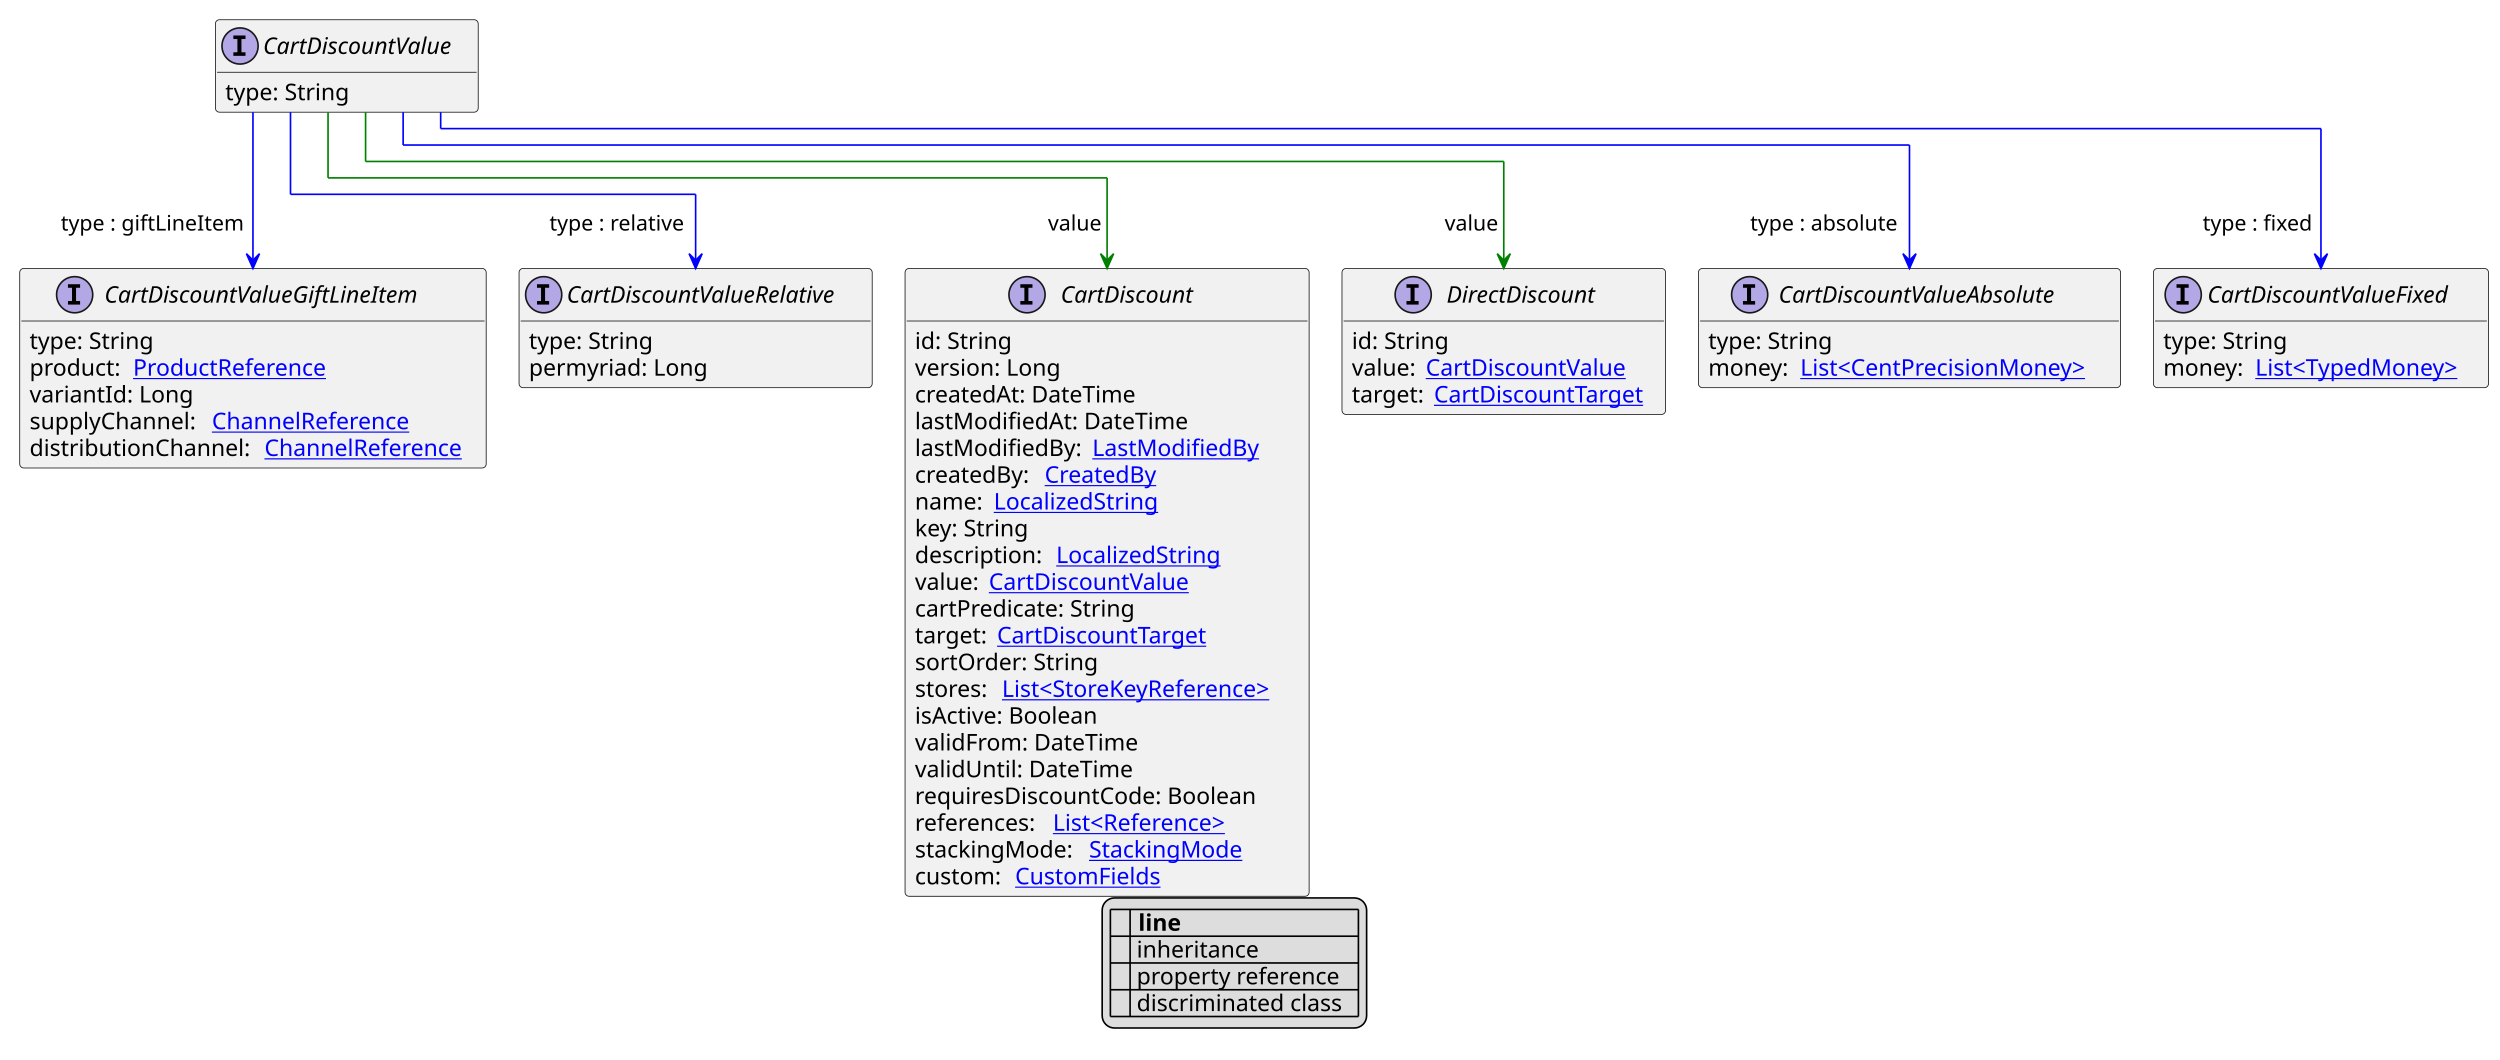
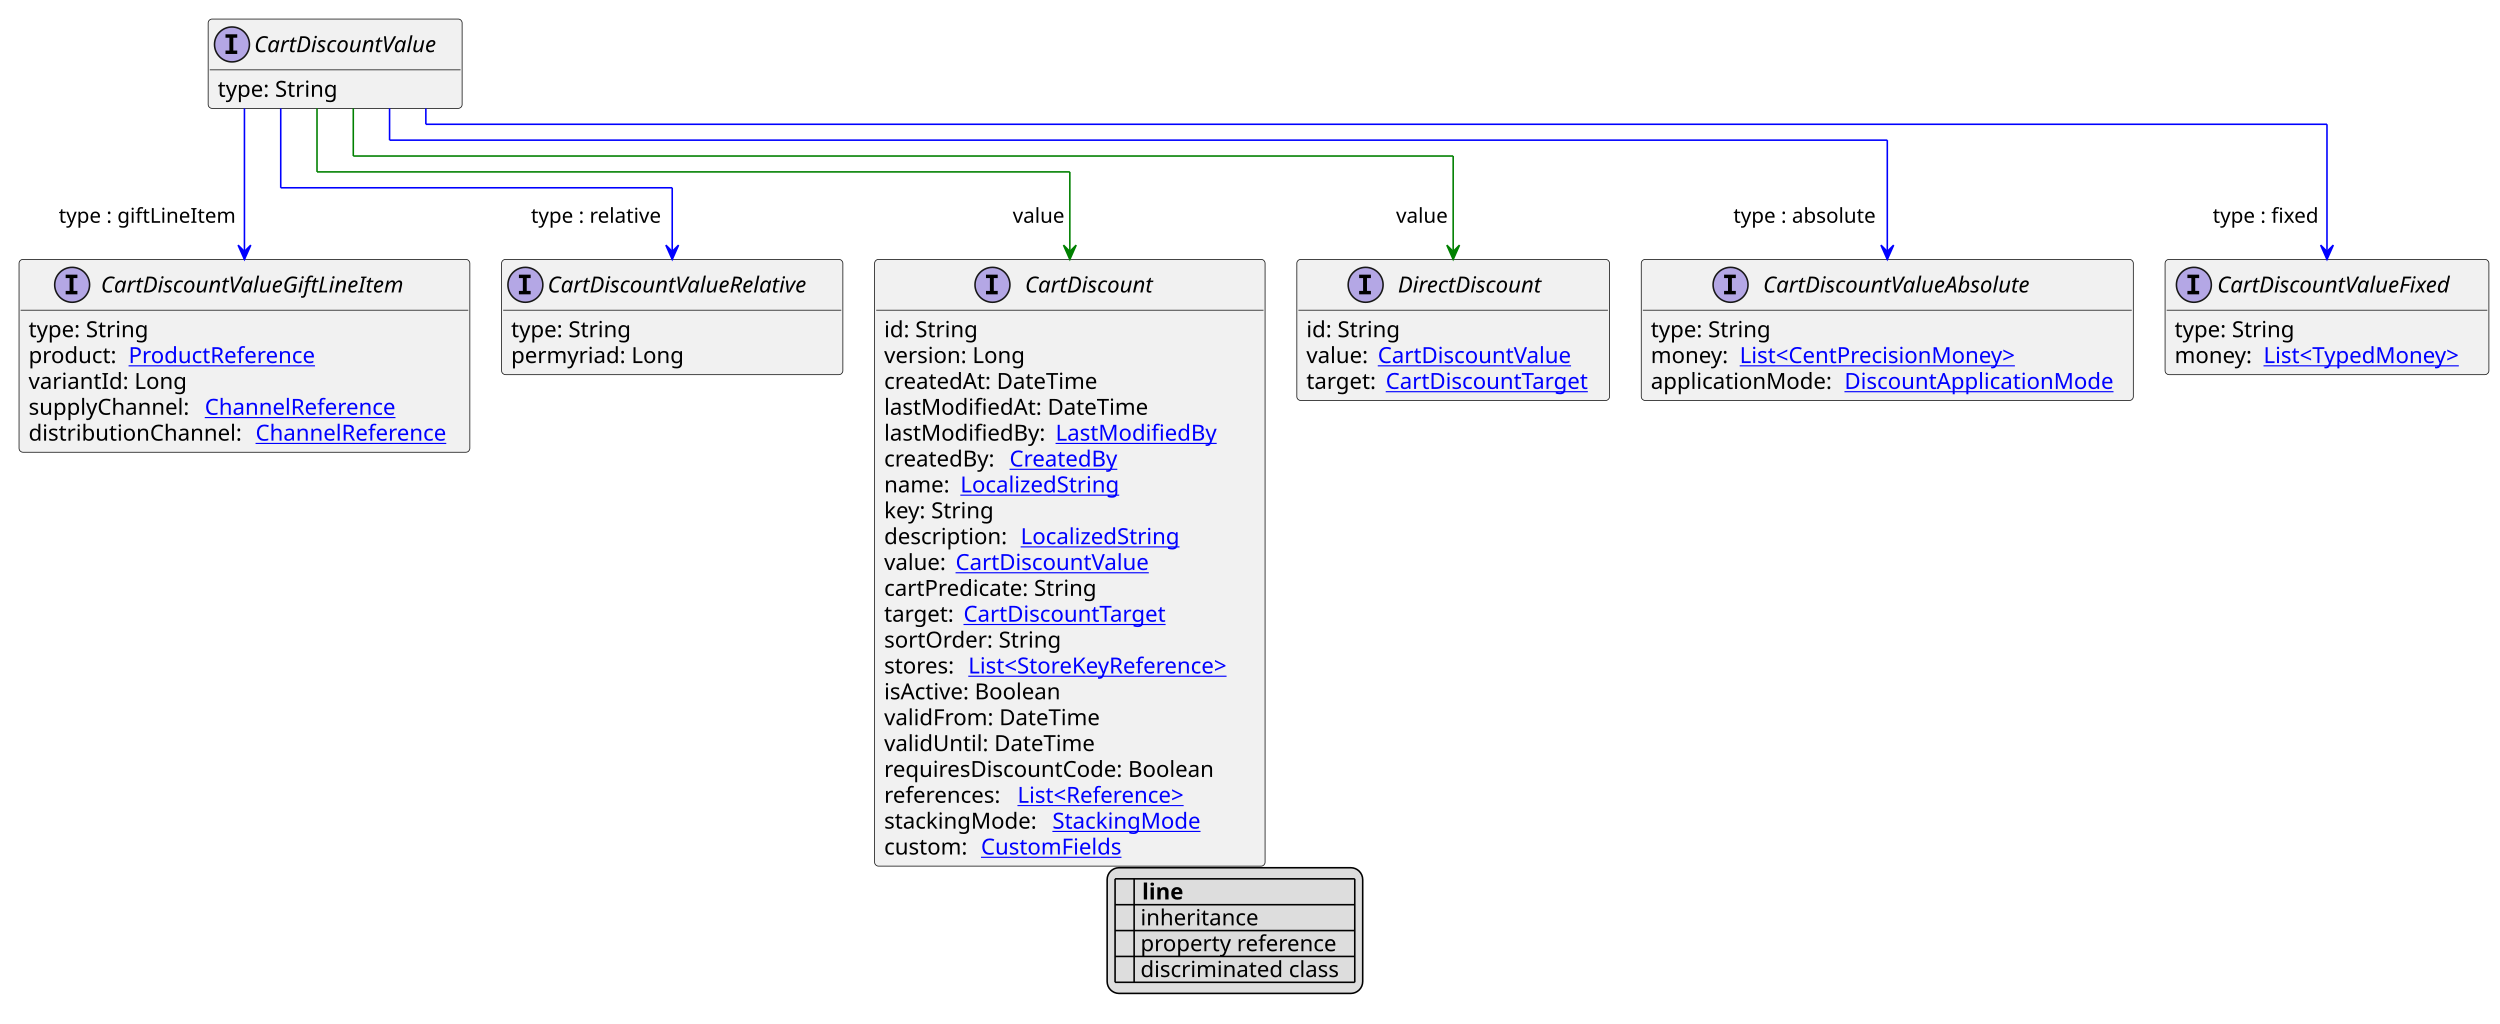
- <svg xmlns="http://www.w3.org/2000/svg" xmlns:xlink="http://www.w3.org/1999/xlink" contentStyleType="text/css" height="645px" preserveAspectRatio="none" style="width:1522px;height:645px;background:#FFFFFF;" version="1.1" viewBox="0 0 1522 645" width="1522px" zoomAndPan="magnify">
+ <svg xmlns="http://www.w3.org/2000/svg" xmlns:xlink="http://www.w3.org/1999/xlink" contentStyleType="text/css" height="645px" preserveAspectRatio="none" style="width:1575px;height:645px;background:#FFFFFF;" version="1.1" viewBox="0 0 1575 645" width="1575px" zoomAndPan="magnify">
  <defs>
-     <filter height="1" id="bdcqpkw1jdfyx0" width="1" x="0" y="0">
+     <filter height="1" id="bsi77h9e61llj0" width="1" x="0" y="0">
      <feFlood flood-color="#000000" result="flood" />
      <feComposite in="SourceGraphic" in2="flood" operator="over" />
    </filter>
-     <filter height="1" id="bdcqpkw1jdfyx1" width="1" x="0" y="0">
+     <filter height="1" id="bsi77h9e61llj1" width="1" x="0" y="0">
      <feFlood flood-color="#008000" result="flood" />
      <feComposite in="SourceGraphic" in2="flood" operator="over" />
    </filter>
-     <filter height="1" id="bdcqpkw1jdfyx2" width="1" x="0" y="0">
+     <filter height="1" id="bsi77h9e61llj2" width="1" x="0" y="0">
      <feFlood flood-color="#0000FF" result="flood" />
      <feComposite in="SourceGraphic" in2="flood" operator="over" />
    </filter>
  </defs>
  <g>
    <a href="CartDiscountValue.svg" target="_top" title="CartDiscountValue.svg" xlink:actuate="onRequest" xlink:href="CartDiscountValue.svg" xlink:show="new" xlink:title="CartDiscountValue.svg" xlink:type="simple">
      <g id="elem_CartDiscountValue">
        <rect codeLine="10" fill="#F1F1F1" height="56.297" id="CartDiscountValue" rx="2.5" ry="2.5" style="stroke:#181818;stroke-width:0.5;" width="160" x="131.143" y="12" />
        <ellipse cx="146.143" cy="28" fill="#B4A7E5" rx="11" ry="11" style="stroke:#181818;stroke-width:1.0;" />
        <path d="M142.065,23.766 L142.065,21.609 L149.455,21.609 L149.455,23.766 L146.987,23.766 L146.987,31.844 L149.455,31.844 L149.455,34 L142.065,34 L142.065,31.844 L144.534,31.844 L144.534,23.766 L142.065,23.766 Z " fill="#000000" />
        <text fill="#000000" font-family="sans-serif" font-size="14" font-style="italic" lengthAdjust="spacing" textLength="128" x="160.143" y="32.847">CartDiscountValue</text>
        <line style="stroke:#181818;stroke-width:0.5;" x1="132.143" x2="290.143" y1="44" y2="44" />
        <text fill="#000000" font-family="sans-serif" font-size="14" lengthAdjust="spacing" textLength="79" x="137.143" y="60.995">type: String</text>
      </g>
    </a>
    <a href="CartDiscountValueAbsolute.svg" target="_top" title="CartDiscountValueAbsolute.svg" xlink:actuate="onRequest" xlink:href="CartDiscountValueAbsolute.svg" xlink:show="new" xlink:title="CartDiscountValueAbsolute.svg" xlink:type="simple">
      <g id="elem_CartDiscountValueAbsolute">
-         <rect codeLine="15" fill="#F1F1F1" height="72.594" id="CartDiscountValueAbsolute" rx="2.5" ry="2.5" style="stroke:#181818;stroke-width:0.5;" width="257" x="1034" y="163.43" />
-         <ellipse cx="1065.2" cy="179.43" fill="#B4A7E5" rx="11" ry="11" style="stroke:#181818;stroke-width:1.0;" />
-         <path d="M1061.122,175.195 L1061.122,173.039 L1068.513,173.039 L1068.513,175.195 L1066.044,175.195 L1066.044,183.273 L1068.513,183.273 L1068.513,185.43 L1061.122,185.43 L1061.122,183.273 L1063.591,183.273 L1063.591,175.195 L1061.122,175.195 Z " fill="#000000" />
-         <text fill="#000000" font-family="sans-serif" font-size="14" font-style="italic" lengthAdjust="spacing" textLength="189" x="1082.8" y="184.276">CartDiscountValueAbsolute</text>
-         <line style="stroke:#181818;stroke-width:0.5;" x1="1035" x2="1290" y1="195.43" y2="195.43" />
+         <rect codeLine="15" fill="#F1F1F1" height="88.891" id="CartDiscountValueAbsolute" rx="2.5" ry="2.5" style="stroke:#181818;stroke-width:0.5;" width="310" x="1034" y="163.43" />
+         <ellipse cx="1090.25" cy="179.43" fill="#B4A7E5" rx="11" ry="11" style="stroke:#181818;stroke-width:1.0;" />
+         <path d="M1086.172,175.195 L1086.172,173.039 L1093.562,173.039 L1093.562,175.195 L1091.094,175.195 L1091.094,183.273 L1093.562,183.273 L1093.562,185.43 L1086.172,185.43 L1086.172,183.273 L1088.641,183.273 L1088.641,175.195 L1086.172,175.195 Z " fill="#000000" />
+         <text fill="#000000" font-family="sans-serif" font-size="14" font-style="italic" lengthAdjust="spacing" textLength="189" x="1110.75" y="184.276">CartDiscountValueAbsolute</text>
+         <line style="stroke:#181818;stroke-width:0.5;" x1="1035" x2="1343" y1="195.43" y2="195.43" />
        <text fill="#000000" font-family="sans-serif" font-size="14" lengthAdjust="spacing" textLength="79" x="1040" y="212.425">type: String</text>
        <text fill="#000000" font-family="sans-serif" font-size="14" lengthAdjust="spacing" textLength="52" x="1040" y="228.722">money:</text>
        <a href="CentPrecisionMoney.svg" target="_top" title="CentPrecisionMoney.svg" xlink:actuate="onRequest" xlink:href="CentPrecisionMoney.svg" xlink:show="new" xlink:title="CentPrecisionMoney.svg" xlink:type="simple">
          <text fill="#0000FF" font-family="sans-serif" font-size="14" lengthAdjust="spacing" text-decoration="underline" textLength="189" x="1096" y="228.722">List&lt;CentPrecisionMoney&gt;</text>
        </a>
+         <text fill="#000000" font-family="sans-serif" font-size="14" lengthAdjust="spacing" textLength="118" x="1040" y="245.019">applicationMode:</text>
+         <a href="DiscountApplicationMode.svg" target="_top" title="DiscountApplicationMode.svg" xlink:actuate="onRequest" xlink:href="DiscountApplicationMode.svg" xlink:show="new" xlink:title="DiscountApplicationMode.svg" xlink:type="simple">
+           <text fill="#0000FF" font-family="sans-serif" font-size="14" lengthAdjust="spacing" text-decoration="underline" textLength="176" x="1162" y="245.019">DiscountApplicationMode</text>
+         </a>
      </g>
    </a>
    <a href="CartDiscountValueFixed.svg" target="_top" title="CartDiscountValueFixed.svg" xlink:actuate="onRequest" xlink:href="CartDiscountValueFixed.svg" xlink:show="new" xlink:title="CartDiscountValueFixed.svg" xlink:type="simple">
      <g id="elem_CartDiscountValueFixed">
-         <rect codeLine="19" fill="#F1F1F1" height="72.594" id="CartDiscountValueFixed" rx="2.5" ry="2.5" style="stroke:#181818;stroke-width:0.5;" width="204" x="1311" y="163.43" />
-         <ellipse cx="1329.15" cy="179.43" fill="#B4A7E5" rx="11" ry="11" style="stroke:#181818;stroke-width:1.0;" />
-         <path d="M1325.072,175.195 L1325.072,173.039 L1332.463,173.039 L1332.463,175.195 L1329.994,175.195 L1329.994,183.273 L1332.463,183.273 L1332.463,185.43 L1325.072,185.43 L1325.072,183.273 L1327.541,183.273 L1327.541,175.195 L1325.072,175.195 Z " fill="#000000" />
-         <text fill="#000000" font-family="sans-serif" font-size="14" font-style="italic" lengthAdjust="spacing" textLength="165" x="1343.85" y="184.276">CartDiscountValueFixed</text>
-         <line style="stroke:#181818;stroke-width:0.5;" x1="1312" x2="1514" y1="195.43" y2="195.43" />
-         <text fill="#000000" font-family="sans-serif" font-size="14" lengthAdjust="spacing" textLength="79" x="1317" y="212.425">type: String</text>
-         <text fill="#000000" font-family="sans-serif" font-size="14" lengthAdjust="spacing" textLength="52" x="1317" y="228.722">money:</text>
+         <rect codeLine="20" fill="#F1F1F1" height="72.594" id="CartDiscountValueFixed" rx="2.5" ry="2.5" style="stroke:#181818;stroke-width:0.5;" width="204" x="1364" y="163.43" />
+         <ellipse cx="1382.15" cy="179.43" fill="#B4A7E5" rx="11" ry="11" style="stroke:#181818;stroke-width:1.0;" />
+         <path d="M1378.072,175.195 L1378.072,173.039 L1385.463,173.039 L1385.463,175.195 L1382.994,175.195 L1382.994,183.273 L1385.463,183.273 L1385.463,185.43 L1378.072,185.43 L1378.072,183.273 L1380.541,183.273 L1380.541,175.195 L1378.072,175.195 Z " fill="#000000" />
+         <text fill="#000000" font-family="sans-serif" font-size="14" font-style="italic" lengthAdjust="spacing" textLength="165" x="1396.85" y="184.276">CartDiscountValueFixed</text>
+         <line style="stroke:#181818;stroke-width:0.5;" x1="1365" x2="1567" y1="195.43" y2="195.43" />
+         <text fill="#000000" font-family="sans-serif" font-size="14" lengthAdjust="spacing" textLength="79" x="1370" y="212.425">type: String</text>
+         <text fill="#000000" font-family="sans-serif" font-size="14" lengthAdjust="spacing" textLength="52" x="1370" y="228.722">money:</text>
        <a href="TypedMoney.svg" target="_top" title="TypedMoney.svg" xlink:actuate="onRequest" xlink:href="TypedMoney.svg" xlink:show="new" xlink:title="TypedMoney.svg" xlink:type="simple">
-           <text fill="#0000FF" font-family="sans-serif" font-size="14" lengthAdjust="spacing" text-decoration="underline" textLength="136" x="1373" y="228.722">List&lt;TypedMoney&gt;</text>
+           <text fill="#0000FF" font-family="sans-serif" font-size="14" lengthAdjust="spacing" text-decoration="underline" textLength="136" x="1426" y="228.722">List&lt;TypedMoney&gt;</text>
        </a>
      </g>
    </a>
    <a href="CartDiscountValueGiftLineItem.svg" target="_top" title="CartDiscountValueGiftLineItem.svg" xlink:actuate="onRequest" xlink:href="CartDiscountValueGiftLineItem.svg" xlink:show="new" xlink:title="CartDiscountValueGiftLineItem.svg" xlink:type="simple">
      <g id="elem_CartDiscountValueGiftLineItem">
-         <rect codeLine="23" fill="#F1F1F1" height="121.484" id="CartDiscountValueGiftLineItem" rx="2.5" ry="2.5" style="stroke:#181818;stroke-width:0.5;" width="284" x="12" y="163.43" />
+         <rect codeLine="24" fill="#F1F1F1" height="121.484" id="CartDiscountValueGiftLineItem" rx="2.5" ry="2.5" style="stroke:#181818;stroke-width:0.5;" width="284" x="12" y="163.43" />
        <ellipse cx="45.45" cy="179.43" fill="#B4A7E5" rx="11" ry="11" style="stroke:#181818;stroke-width:1.0;" />
        <path d="M41.372,175.195 L41.372,173.039 L48.763,173.039 L48.763,175.195 L46.294,175.195 L46.294,183.273 L48.763,183.273 L48.763,185.43 L41.372,185.43 L41.372,183.273 L43.841,183.273 L43.841,175.195 L41.372,175.195 Z " fill="#000000" />
        <text fill="#000000" font-family="sans-serif" font-size="14" font-style="italic" lengthAdjust="spacing" textLength="211" x="63.55" y="184.276">CartDiscountValueGiftLineItem</text>
        <line style="stroke:#181818;stroke-width:0.5;" x1="13" x2="295" y1="195.43" y2="195.43" />
        <text fill="#000000" font-family="sans-serif" font-size="14" lengthAdjust="spacing" textLength="79" x="18" y="212.425">type: String</text>
        <text fill="#000000" font-family="sans-serif" font-size="14" lengthAdjust="spacing" textLength="59" x="18" y="228.722">product:</text>
        <a href="ProductReference.svg" target="_top" title="ProductReference.svg" xlink:actuate="onRequest" xlink:href="ProductReference.svg" xlink:show="new" xlink:title="ProductReference.svg" xlink:type="simple">
          <text fill="#0000FF" font-family="sans-serif" font-size="14" lengthAdjust="spacing" text-decoration="underline" textLength="126" x="81" y="228.722">ProductReference</text>
        </a>
        <text fill="#000000" font-family="sans-serif" font-size="14" lengthAdjust="spacing" textLength="100" x="18" y="245.019">variantId: Long</text>
        <text fill="#000000" font-family="sans-serif" font-size="14" lengthAdjust="spacing" textLength="107" x="18" y="261.315">supplyChannel:</text>
        <a href="ChannelReference.svg" target="_top" title="ChannelReference.svg" xlink:actuate="onRequest" xlink:href="ChannelReference.svg" xlink:show="new" xlink:title="ChannelReference.svg" xlink:type="simple">
          <text fill="#0000FF" font-family="sans-serif" font-size="14" lengthAdjust="spacing" text-decoration="underline" textLength="129" x="129" y="261.315">ChannelReference</text>
        </a>
        <text fill="#000000" font-family="sans-serif" font-size="14" lengthAdjust="spacing" textLength="139" x="18" y="277.612">distributionChannel:</text>
        <a href="ChannelReference.svg" target="_top" title="ChannelReference.svg" xlink:actuate="onRequest" xlink:href="ChannelReference.svg" xlink:show="new" xlink:title="ChannelReference.svg" xlink:type="simple">
          <text fill="#0000FF" font-family="sans-serif" font-size="14" lengthAdjust="spacing" text-decoration="underline" textLength="129" x="161" y="277.612">ChannelReference</text>
        </a>
      </g>
    </a>
    <a href="CartDiscountValueRelative.svg" target="_top" title="CartDiscountValueRelative.svg" xlink:actuate="onRequest" xlink:href="CartDiscountValueRelative.svg" xlink:show="new" xlink:title="CartDiscountValueRelative.svg" xlink:type="simple">
      <g id="elem_CartDiscountValueRelative">
-         <rect codeLine="30" fill="#F1F1F1" height="72.594" id="CartDiscountValueRelative" rx="2.5" ry="2.5" style="stroke:#181818;stroke-width:0.5;" width="215" x="316" y="163.43" />
+         <rect codeLine="31" fill="#F1F1F1" height="72.594" id="CartDiscountValueRelative" rx="2.5" ry="2.5" style="stroke:#181818;stroke-width:0.5;" width="215" x="316" y="163.43" />
        <ellipse cx="331" cy="179.43" fill="#B4A7E5" rx="11" ry="11" style="stroke:#181818;stroke-width:1.0;" />
        <path d="M326.922,175.195 L326.922,173.039 L334.312,173.039 L334.312,175.195 L331.844,175.195 L331.844,183.273 L334.312,183.273 L334.312,185.43 L326.922,185.43 L326.922,183.273 L329.391,183.273 L329.391,175.195 L326.922,175.195 Z " fill="#000000" />
        <text fill="#000000" font-family="sans-serif" font-size="14" font-style="italic" lengthAdjust="spacing" textLength="183" x="345" y="184.276">CartDiscountValueRelative</text>
        <line style="stroke:#181818;stroke-width:0.5;" x1="317" x2="530" y1="195.43" y2="195.43" />
        <text fill="#000000" font-family="sans-serif" font-size="14" lengthAdjust="spacing" textLength="79" x="322" y="212.425">type: String</text>
        <text fill="#000000" font-family="sans-serif" font-size="14" lengthAdjust="spacing" textLength="111" x="322" y="228.722">permyriad: Long</text>
      </g>
    </a>
    <a href="CartDiscount.svg" target="_top" title="CartDiscount.svg" xlink:actuate="onRequest" xlink:href="CartDiscount.svg" xlink:show="new" xlink:title="CartDiscount.svg" xlink:type="simple">
      <g id="elem_CartDiscount">
-         <rect codeLine="34" fill="#F1F1F1" height="382.234" id="CartDiscount" rx="2.5" ry="2.5" style="stroke:#181818;stroke-width:0.5;" width="246" x="551" y="163.43" />
+         <rect codeLine="35" fill="#F1F1F1" height="382.234" id="CartDiscount" rx="2.5" ry="2.5" style="stroke:#181818;stroke-width:0.5;" width="246" x="551" y="163.43" />
        <ellipse cx="625.25" cy="179.43" fill="#B4A7E5" rx="11" ry="11" style="stroke:#181818;stroke-width:1.0;" />
        <path d="M621.172,175.195 L621.172,173.039 L628.562,173.039 L628.562,175.195 L626.094,175.195 L626.094,183.273 L628.562,183.273 L628.562,185.43 L621.172,185.43 L621.172,183.273 L623.641,183.273 L623.641,175.195 L621.172,175.195 Z " fill="#000000" />
        <text fill="#000000" font-family="sans-serif" font-size="14" font-style="italic" lengthAdjust="spacing" textLength="89" x="645.75" y="184.276">CartDiscount</text>
        <line style="stroke:#181818;stroke-width:0.5;" x1="552" x2="796" y1="195.43" y2="195.43" />
        <text fill="#000000" font-family="sans-serif" font-size="14" lengthAdjust="spacing" textLength="61" x="557" y="212.425">id: String</text>
        <text fill="#000000" font-family="sans-serif" font-size="14" lengthAdjust="spacing" textLength="93" x="557" y="228.722">version: Long</text>
        <text fill="#000000" font-family="sans-serif" font-size="14" lengthAdjust="spacing" textLength="143" x="557" y="245.019">createdAt: DateTime</text>
        <text fill="#000000" font-family="sans-serif" font-size="14" lengthAdjust="spacing" textLength="172" x="557" y="261.315">lastModifiedAt: DateTime</text>
        <text fill="#000000" font-family="sans-serif" font-size="14" lengthAdjust="spacing" textLength="104" x="557" y="277.612">lastModifiedBy:</text>
        <a href="LastModifiedBy.svg" target="_top" title="LastModifiedBy.svg" xlink:actuate="onRequest" xlink:href="LastModifiedBy.svg" xlink:show="new" xlink:title="LastModifiedBy.svg" xlink:type="simple">
          <text fill="#0000FF" font-family="sans-serif" font-size="14" lengthAdjust="spacing" text-decoration="underline" textLength="103" x="665" y="277.612">LastModifiedBy</text>
        </a>
        <text fill="#000000" font-family="sans-serif" font-size="14" lengthAdjust="spacing" textLength="75" x="557" y="293.909">createdBy:</text>
        <a href="CreatedBy.svg" target="_top" title="CreatedBy.svg" xlink:actuate="onRequest" xlink:href="CreatedBy.svg" xlink:show="new" xlink:title="CreatedBy.svg" xlink:type="simple">
          <text fill="#0000FF" font-family="sans-serif" font-size="14" lengthAdjust="spacing" text-decoration="underline" textLength="72" x="636" y="293.909">CreatedBy</text>
        </a>
        <text fill="#000000" font-family="sans-serif" font-size="14" lengthAdjust="spacing" textLength="44" x="557" y="310.206">name:</text>
        <a href="LocalizedString.svg" target="_top" title="LocalizedString.svg" xlink:actuate="onRequest" xlink:href="LocalizedString.svg" xlink:show="new" xlink:title="LocalizedString.svg" xlink:type="simple">
          <text fill="#0000FF" font-family="sans-serif" font-size="14" lengthAdjust="spacing" text-decoration="underline" textLength="104" x="605" y="310.206">LocalizedString</text>
        </a>
        <text fill="#000000" font-family="sans-serif" font-size="14" lengthAdjust="spacing" textLength="73" x="557" y="326.503">key: String</text>
        <text fill="#000000" font-family="sans-serif" font-size="14" lengthAdjust="spacing" textLength="82" x="557" y="342.8">description:</text>
        <a href="LocalizedString.svg" target="_top" title="LocalizedString.svg" xlink:actuate="onRequest" xlink:href="LocalizedString.svg" xlink:show="new" xlink:title="LocalizedString.svg" xlink:type="simple">
          <text fill="#0000FF" font-family="sans-serif" font-size="14" lengthAdjust="spacing" text-decoration="underline" textLength="104" x="643" y="342.8">LocalizedString</text>
        </a>
        <text fill="#000000" font-family="sans-serif" font-size="14" lengthAdjust="spacing" textLength="41" x="557" y="359.097">value:</text>
        <a href="CartDiscountValue.svg" target="_top" title="CartDiscountValue.svg" xlink:actuate="onRequest" xlink:href="CartDiscountValue.svg" xlink:show="new" xlink:title="CartDiscountValue.svg" xlink:type="simple">
          <text fill="#0000FF" font-family="sans-serif" font-size="14" lengthAdjust="spacing" text-decoration="underline" textLength="128" x="602" y="359.097">CartDiscountValue</text>
        </a>
        <text fill="#000000" font-family="sans-serif" font-size="14" lengthAdjust="spacing" textLength="140" x="557" y="375.394">cartPredicate: String</text>
        <text fill="#000000" font-family="sans-serif" font-size="14" lengthAdjust="spacing" textLength="46" x="557" y="391.69">target:</text>
        <a href="CartDiscountTarget.svg" target="_top" title="CartDiscountTarget.svg" xlink:actuate="onRequest" xlink:href="CartDiscountTarget.svg" xlink:show="new" xlink:title="CartDiscountTarget.svg" xlink:type="simple">
          <text fill="#0000FF" font-family="sans-serif" font-size="14" lengthAdjust="spacing" text-decoration="underline" textLength="135" x="607" y="391.69">CartDiscountTarget</text>
        </a>
        <text fill="#000000" font-family="sans-serif" font-size="14" lengthAdjust="spacing" textLength="115" x="557" y="407.987">sortOrder: String</text>
        <text fill="#000000" font-family="sans-serif" font-size="14" lengthAdjust="spacing" textLength="49" x="557" y="424.284">stores:</text>
        <a href="StoreKeyReference.svg" target="_top" title="StoreKeyReference.svg" xlink:actuate="onRequest" xlink:href="StoreKeyReference.svg" xlink:show="new" xlink:title="StoreKeyReference.svg" xlink:type="simple">
          <text fill="#0000FF" font-family="sans-serif" font-size="14" lengthAdjust="spacing" text-decoration="underline" textLength="181" x="610" y="424.284">List&lt;StoreKeyReference&gt;</text>
        </a>
        <text fill="#000000" font-family="sans-serif" font-size="14" lengthAdjust="spacing" textLength="118" x="557" y="440.581">isActive: Boolean</text>
        <text fill="#000000" font-family="sans-serif" font-size="14" lengthAdjust="spacing" textLength="141" x="557" y="456.878">validFrom: DateTime</text>
        <text fill="#000000" font-family="sans-serif" font-size="14" lengthAdjust="spacing" textLength="136" x="557" y="473.175">validUntil: DateTime</text>
        <text fill="#000000" font-family="sans-serif" font-size="14" lengthAdjust="spacing" textLength="222" x="557" y="489.472">requiresDiscountCode: Boolean</text>
        <text fill="#000000" font-family="sans-serif" font-size="14" lengthAdjust="spacing" textLength="80" x="557" y="505.769">references:</text>
        <a href="Reference.svg" target="_top" title="Reference.svg" xlink:actuate="onRequest" xlink:href="Reference.svg" xlink:show="new" xlink:title="Reference.svg" xlink:type="simple">
          <text fill="#0000FF" font-family="sans-serif" font-size="14" lengthAdjust="spacing" text-decoration="underline" textLength="119" x="641" y="505.769">List&lt;Reference&gt;</text>
        </a>
        <text fill="#000000" font-family="sans-serif" font-size="14" lengthAdjust="spacing" textLength="102" x="557" y="522.065">stackingMode:</text>
        <a href="StackingMode.svg" target="_top" title="StackingMode.svg" xlink:actuate="onRequest" xlink:href="StackingMode.svg" xlink:show="new" xlink:title="StackingMode.svg" xlink:type="simple">
          <text fill="#0000FF" font-family="sans-serif" font-size="14" lengthAdjust="spacing" text-decoration="underline" textLength="98" x="663" y="522.065">StackingMode</text>
        </a>
        <text fill="#000000" font-family="sans-serif" font-size="14" lengthAdjust="spacing" textLength="57" x="557" y="538.362">custom:</text>
        <a href="CustomFields.svg" target="_top" title="CustomFields.svg" xlink:actuate="onRequest" xlink:href="CustomFields.svg" xlink:show="new" xlink:title="CustomFields.svg" xlink:type="simple">
          <text fill="#0000FF" font-family="sans-serif" font-size="14" lengthAdjust="spacing" text-decoration="underline" textLength="94" x="618" y="538.362">CustomFields</text>
        </a>
      </g>
    </a>
    <a href="DirectDiscount.svg" target="_top" title="DirectDiscount.svg" xlink:actuate="onRequest" xlink:href="DirectDiscount.svg" xlink:show="new" xlink:title="DirectDiscount.svg" xlink:type="simple">
      <g id="elem_DirectDiscount">
-         <rect codeLine="57" fill="#F1F1F1" height="88.891" id="DirectDiscount" rx="2.5" ry="2.5" style="stroke:#181818;stroke-width:0.5;" width="197" x="817" y="163.43" />
+         <rect codeLine="58" fill="#F1F1F1" height="88.891" id="DirectDiscount" rx="2.5" ry="2.5" style="stroke:#181818;stroke-width:0.5;" width="197" x="817" y="163.43" />
        <ellipse cx="860.35" cy="179.43" fill="#B4A7E5" rx="11" ry="11" style="stroke:#181818;stroke-width:1.0;" />
        <path d="M856.272,175.195 L856.272,173.039 L863.663,173.039 L863.663,175.195 L861.194,175.195 L861.194,183.273 L863.663,183.273 L863.663,185.43 L856.272,185.43 L856.272,183.273 L858.741,183.273 L858.741,175.195 L856.272,175.195 Z " fill="#000000" />
        <text fill="#000000" font-family="sans-serif" font-size="14" font-style="italic" lengthAdjust="spacing" textLength="102" x="880.65" y="184.276">DirectDiscount</text>
        <line style="stroke:#181818;stroke-width:0.5;" x1="818" x2="1013" y1="195.43" y2="195.43" />
        <text fill="#000000" font-family="sans-serif" font-size="14" lengthAdjust="spacing" textLength="61" x="823" y="212.425">id: String</text>
        <text fill="#000000" font-family="sans-serif" font-size="14" lengthAdjust="spacing" textLength="41" x="823" y="228.722">value:</text>
        <a href="CartDiscountValue.svg" target="_top" title="CartDiscountValue.svg" xlink:actuate="onRequest" xlink:href="CartDiscountValue.svg" xlink:show="new" xlink:title="CartDiscountValue.svg" xlink:type="simple">
          <text fill="#0000FF" font-family="sans-serif" font-size="14" lengthAdjust="spacing" text-decoration="underline" textLength="128" x="868" y="228.722">CartDiscountValue</text>
        </a>
        <text fill="#000000" font-family="sans-serif" font-size="14" lengthAdjust="spacing" textLength="46" x="823" y="245.019">target:</text>
        <a href="CartDiscountTarget.svg" target="_top" title="CartDiscountTarget.svg" xlink:actuate="onRequest" xlink:href="CartDiscountTarget.svg" xlink:show="new" xlink:title="CartDiscountTarget.svg" xlink:type="simple">
          <text fill="#0000FF" font-family="sans-serif" font-size="14" lengthAdjust="spacing" text-decoration="underline" textLength="135" x="873" y="245.019">CartDiscountTarget</text>
        </a>
      </g>
    </a>
    <line style="stroke:#0000FF;stroke-width:1.0;" x1="245.429" x2="245.429" y1="68.297" y2="88.297" />
-     <line style="stroke:#0000FF;stroke-width:1.0;" x1="245.429" x2="1162.5" y1="88.297" y2="88.297" />
-     <line style="stroke:#0000FF;stroke-width:1.0;" x1="1162.5" x2="1162.5" y1="88.297" y2="163.43" />
-     <polygon fill="#0000FF" points="1162.5,163.43,1166.5,154.43,1162.5,158.43,1158.5,154.43,1162.5,163.43" style="stroke:#0000FF;stroke-width:1.0;" />
-     <text fill="#000000" font-family="sans-serif" font-size="13" lengthAdjust="spacing" textLength="95" x="1065.5" y="140.364">type : absolute</text>
+     <line style="stroke:#0000FF;stroke-width:1.0;" x1="245.429" x2="1189" y1="88.297" y2="88.297" />
+     <line style="stroke:#0000FF;stroke-width:1.0;" x1="1189" x2="1189" y1="88.297" y2="163.43" />
+     <polygon fill="#0000FF" points="1189,163.43,1193,154.43,1189,158.43,1185,154.43,1189,163.43" style="stroke:#0000FF;stroke-width:1.0;" />
+     <text fill="#000000" font-family="sans-serif" font-size="13" lengthAdjust="spacing" textLength="95" x="1092" y="140.364">type : absolute</text>
    <line style="stroke:#0000FF;stroke-width:1.0;" x1="268.286" x2="268.286" y1="68.297" y2="78.297" />
-     <line style="stroke:#0000FF;stroke-width:1.0;" x1="268.286" x2="1413" y1="78.297" y2="78.297" />
-     <line style="stroke:#0000FF;stroke-width:1.0;" x1="1413" x2="1413" y1="78.297" y2="163.43" />
-     <polygon fill="#0000FF" points="1413,163.43,1417,154.43,1413,158.43,1409,154.43,1413,163.43" style="stroke:#0000FF;stroke-width:1.0;" />
-     <text fill="#000000" font-family="sans-serif" font-size="13" lengthAdjust="spacing" textLength="70" x="1341" y="140.364">type : fixed</text>
+     <line style="stroke:#0000FF;stroke-width:1.0;" x1="268.286" x2="1466" y1="78.297" y2="78.297" />
+     <line style="stroke:#0000FF;stroke-width:1.0;" x1="1466" x2="1466" y1="78.297" y2="163.43" />
+     <polygon fill="#0000FF" points="1466,163.43,1470,154.43,1466,158.43,1462,154.43,1466,163.43" style="stroke:#0000FF;stroke-width:1.0;" />
+     <text fill="#000000" font-family="sans-serif" font-size="13" lengthAdjust="spacing" textLength="70" x="1394" y="140.364">type : fixed</text>
    <line style="stroke:#0000FF;stroke-width:1.0;" x1="154" x2="154" y1="68.297" y2="163.43" />
    <polygon fill="#0000FF" points="154,163.43,158,154.43,154,158.43,150,154.43,154,163.43" style="stroke:#0000FF;stroke-width:1.0;" />
    <text fill="#000000" font-family="sans-serif" font-size="13" lengthAdjust="spacing" textLength="115" x="37" y="140.364">type : giftLineItem</text>
    <line style="stroke:#0000FF;stroke-width:1.0;" x1="176.857" x2="176.857" y1="68.297" y2="118.297" />
    <line style="stroke:#0000FF;stroke-width:1.0;" x1="176.857" x2="423.5" y1="118.297" y2="118.297" />
    <line style="stroke:#0000FF;stroke-width:1.0;" x1="423.5" x2="423.5" y1="118.297" y2="163.43" />
    <polygon fill="#0000FF" points="423.5,163.43,427.5,154.43,423.5,158.43,419.5,154.43,423.5,163.43" style="stroke:#0000FF;stroke-width:1.0;" />
    <text fill="#000000" font-family="sans-serif" font-size="13" lengthAdjust="spacing" textLength="87" x="334.5" y="140.364">type : relative</text>
    <line style="stroke:#008000;stroke-width:1.0;" x1="199.714" x2="199.714" y1="68.297" y2="108.297" />
    <line style="stroke:#008000;stroke-width:1.0;" x1="199.714" x2="674" y1="108.297" y2="108.297" />
    <line style="stroke:#008000;stroke-width:1.0;" x1="674" x2="674" y1="108.297" y2="163.43" />
    <polygon fill="#008000" points="674,163.43,678,154.43,674,158.43,670,154.43,674,163.43" style="stroke:#008000;stroke-width:1.0;" />
    <text fill="#000000" font-family="sans-serif" font-size="13" lengthAdjust="spacing" textLength="34" x="638" y="140.364">value</text>
    <line style="stroke:#008000;stroke-width:1.0;" x1="222.571" x2="222.571" y1="68.297" y2="98.297" />
    <line style="stroke:#008000;stroke-width:1.0;" x1="222.571" x2="915.5" y1="98.297" y2="98.297" />
    <line style="stroke:#008000;stroke-width:1.0;" x1="915.5" x2="915.5" y1="98.297" y2="163.43" />
    <polygon fill="#008000" points="915.5,163.43,919.5,154.43,915.5,158.43,911.5,154.43,915.5,163.43" style="stroke:#008000;stroke-width:1.0;" />
    <text fill="#000000" font-family="sans-serif" font-size="13" lengthAdjust="spacing" textLength="34" x="879.5" y="140.364">value</text>
-     <rect fill="#DDDDDD" height="79.188" id="_legend" rx="7.5" ry="7.5" style="stroke:#000000;stroke-width:1.0;" width="161" x="671" y="546.664" />
-     <text fill="#000000" font-family="sans-serif" font-size="14" font-weight="bold" lengthAdjust="spacing" textLength="5" x="676" y="566.659"> </text>
-     <text fill="#000000" font-family="sans-serif" font-size="14" font-weight="bold" lengthAdjust="spacing" textLength="28" x="693" y="566.659">line</text>
-     <text fill="#000000" filter="url(#bdcqpkw1jdfyx0)" font-family="sans-serif" font-size="14" lengthAdjust="spacing" textLength="12" x="676" y="582.956">   </text>
-     <text fill="#000000" font-family="sans-serif" font-size="14" lengthAdjust="spacing" textLength="77" x="692" y="582.956">inheritance</text>
-     <text fill="#000000" filter="url(#bdcqpkw1jdfyx1)" font-family="sans-serif" font-size="14" lengthAdjust="spacing" textLength="12" x="676" y="599.253">   </text>
-     <text fill="#000000" font-family="sans-serif" font-size="14" lengthAdjust="spacing" textLength="129" x="692" y="599.253">property reference</text>
-     <text fill="#000000" filter="url(#bdcqpkw1jdfyx2)" font-family="sans-serif" font-size="14" lengthAdjust="spacing" textLength="12" x="676" y="615.55">   </text>
-     <text fill="#000000" font-family="sans-serif" font-size="14" lengthAdjust="spacing" textLength="131" x="692" y="615.55">discriminated class</text>
-     <line style="stroke:#000000;stroke-width:1.0;" x1="676" x2="827" y1="553.664" y2="553.664" />
-     <line style="stroke:#000000;stroke-width:1.0;" x1="676" x2="827" y1="569.961" y2="569.961" />
-     <line style="stroke:#000000;stroke-width:1.0;" x1="676" x2="827" y1="586.258" y2="586.258" />
-     <line style="stroke:#000000;stroke-width:1.0;" x1="676" x2="827" y1="602.555" y2="602.555" />
-     <line style="stroke:#000000;stroke-width:1.0;" x1="676" x2="827" y1="618.852" y2="618.852" />
-     <line style="stroke:#000000;stroke-width:1.0;" x1="676" x2="676" y1="553.664" y2="618.852" />
-     <line style="stroke:#000000;stroke-width:1.0;" x1="688" x2="688" y1="553.664" y2="618.852" />
-     <line style="stroke:#000000;stroke-width:1.0;" x1="827" x2="827" y1="553.664" y2="618.852" />
+     <rect fill="#DDDDDD" height="79.188" id="_legend" rx="7.5" ry="7.5" style="stroke:#000000;stroke-width:1.0;" width="161" x="697.5" y="546.664" />
+     <text fill="#000000" font-family="sans-serif" font-size="14" font-weight="bold" lengthAdjust="spacing" textLength="5" x="702.5" y="566.659"> </text>
+     <text fill="#000000" font-family="sans-serif" font-size="14" font-weight="bold" lengthAdjust="spacing" textLength="28" x="719.5" y="566.659">line</text>
+     <text fill="#000000" filter="url(#bsi77h9e61llj0)" font-family="sans-serif" font-size="14" lengthAdjust="spacing" textLength="12" x="702.5" y="582.956">   </text>
+     <text fill="#000000" font-family="sans-serif" font-size="14" lengthAdjust="spacing" textLength="77" x="718.5" y="582.956">inheritance</text>
+     <text fill="#000000" filter="url(#bsi77h9e61llj1)" font-family="sans-serif" font-size="14" lengthAdjust="spacing" textLength="12" x="702.5" y="599.253">   </text>
+     <text fill="#000000" font-family="sans-serif" font-size="14" lengthAdjust="spacing" textLength="129" x="718.5" y="599.253">property reference</text>
+     <text fill="#000000" filter="url(#bsi77h9e61llj2)" font-family="sans-serif" font-size="14" lengthAdjust="spacing" textLength="12" x="702.5" y="615.55">   </text>
+     <text fill="#000000" font-family="sans-serif" font-size="14" lengthAdjust="spacing" textLength="131" x="718.5" y="615.55">discriminated class</text>
+     <line style="stroke:#000000;stroke-width:1.0;" x1="702.5" x2="853.5" y1="553.664" y2="553.664" />
+     <line style="stroke:#000000;stroke-width:1.0;" x1="702.5" x2="853.5" y1="569.961" y2="569.961" />
+     <line style="stroke:#000000;stroke-width:1.0;" x1="702.5" x2="853.5" y1="586.258" y2="586.258" />
+     <line style="stroke:#000000;stroke-width:1.0;" x1="702.5" x2="853.5" y1="602.555" y2="602.555" />
+     <line style="stroke:#000000;stroke-width:1.0;" x1="702.5" x2="853.5" y1="618.852" y2="618.852" />
+     <line style="stroke:#000000;stroke-width:1.0;" x1="702.5" x2="702.5" y1="553.664" y2="618.852" />
+     <line style="stroke:#000000;stroke-width:1.0;" x1="714.5" x2="714.5" y1="553.664" y2="618.852" />
+     <line style="stroke:#000000;stroke-width:1.0;" x1="853.5" x2="853.5" y1="553.664" y2="618.852" />
  </g>
</svg>
